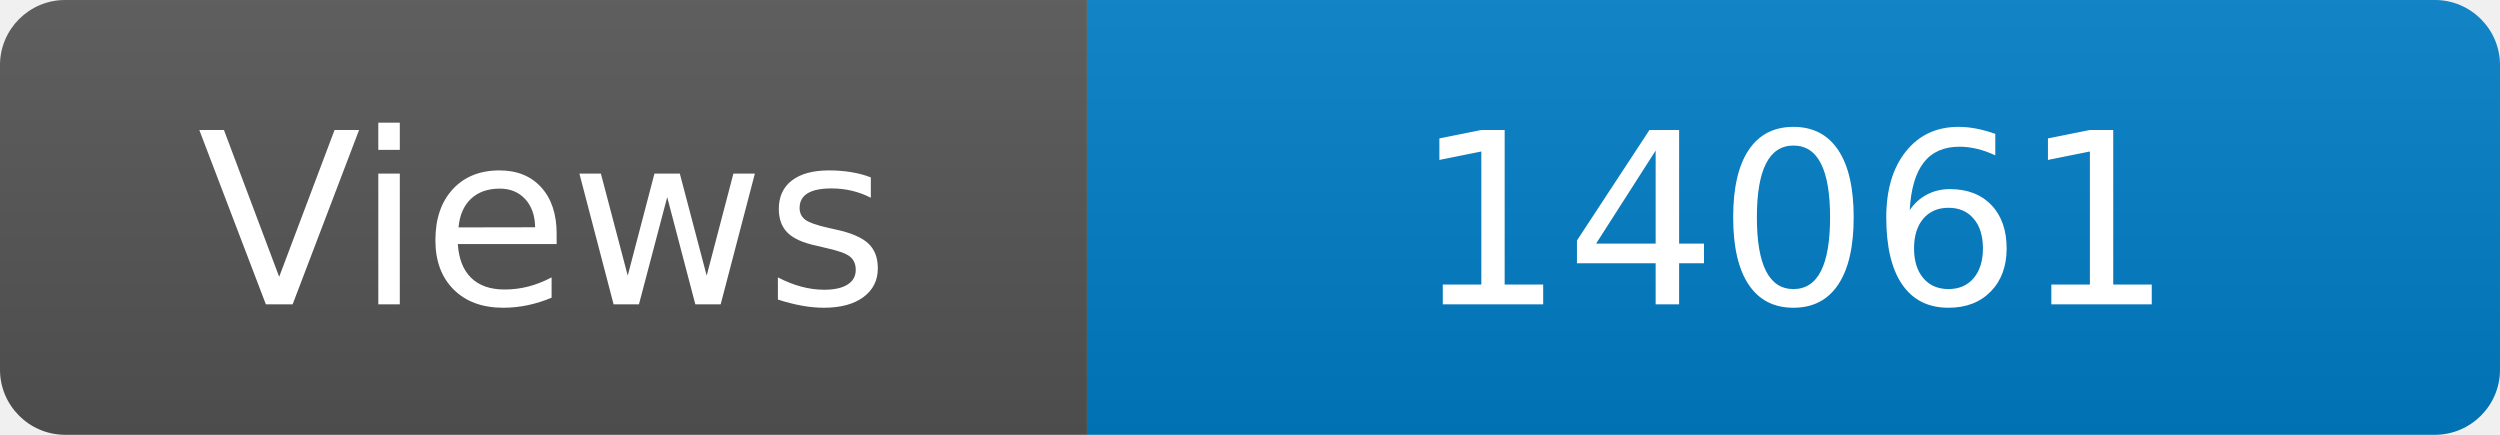
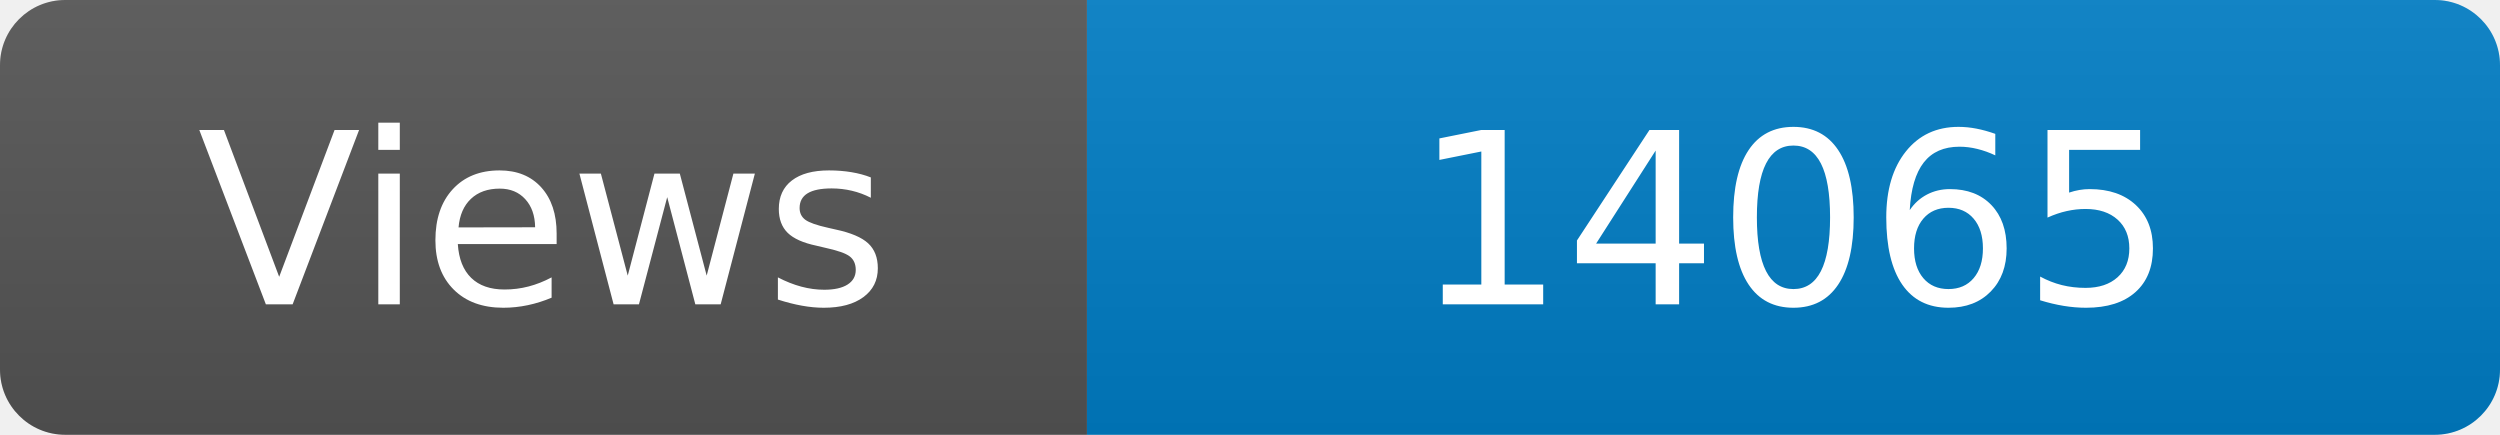
<svg xmlns="http://www.w3.org/2000/svg" width="115" height="20" role="img" aria-label="Maintained?: yes">
  <linearGradient id="s" x2="0" y2="100%">
    <stop offset="0" stop-color="#bbb" stop-opacity=".1" />
    <stop offset="1" stop-opacity=".1" />
  </linearGradient>
  <clipPath id="r">
    <rect width="115" height="20" rx="3" fill="#fff" />
  </clipPath>
  <g clip-path="url(#r)">
    <rect width="50" height="20" fill="#555" />
    <rect x="50" width="160" height="20" fill="#007ec6" />
    <rect width="115" height="20" fill="url(#s)" />
  </g>
  <g fill="#fff" text-anchor="middle" font-family="Verdana,Geneva,DejaVu Sans,sans-serif" font-size="110">
    <text x="250" y="140" transform="scale(.1)" fill="#fff">Views</text>
-     <text x="825" y="140" transform="scale(.1)" fill="#fff">14061</text>
+     <text x="825" y="140" transform="scale(.1)" fill="#fff">14065</text>
  </g>
</svg>
